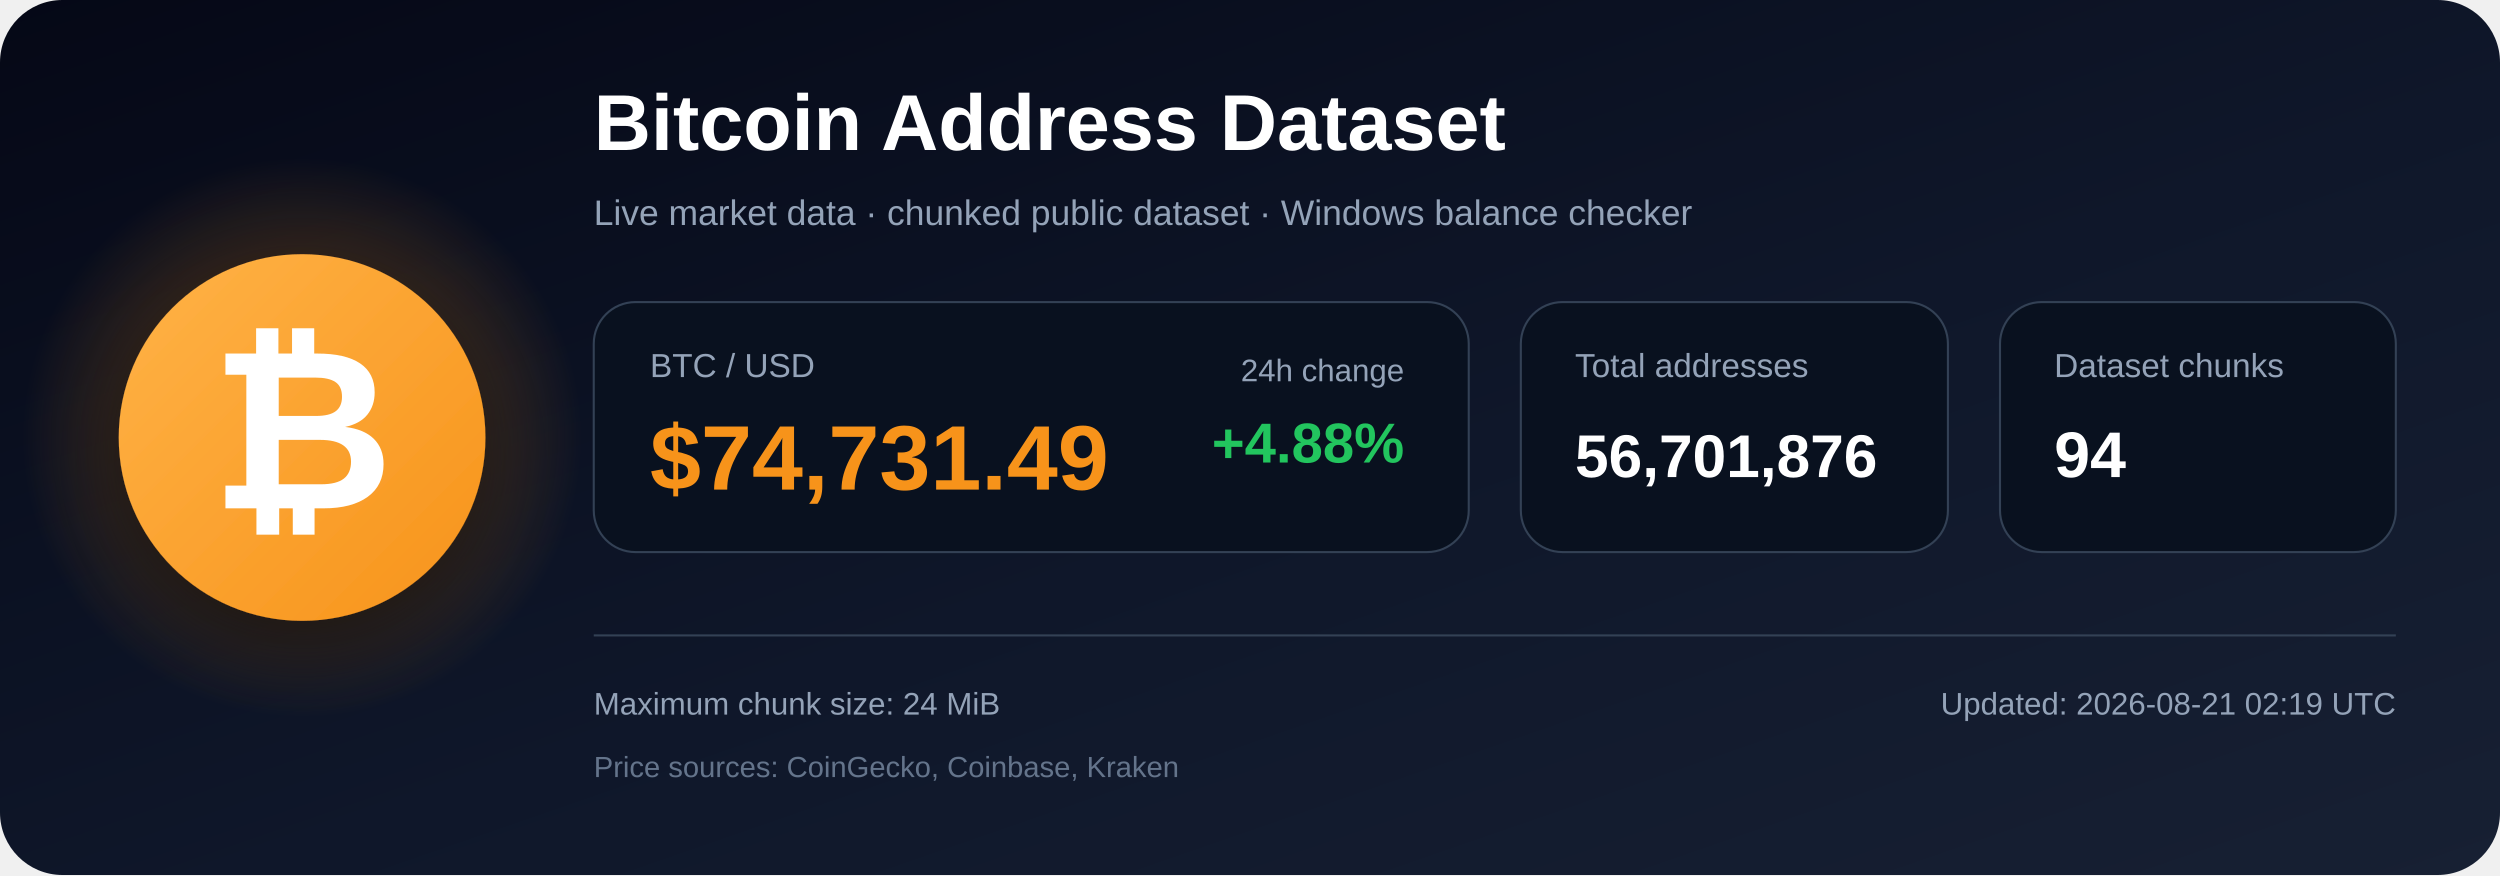
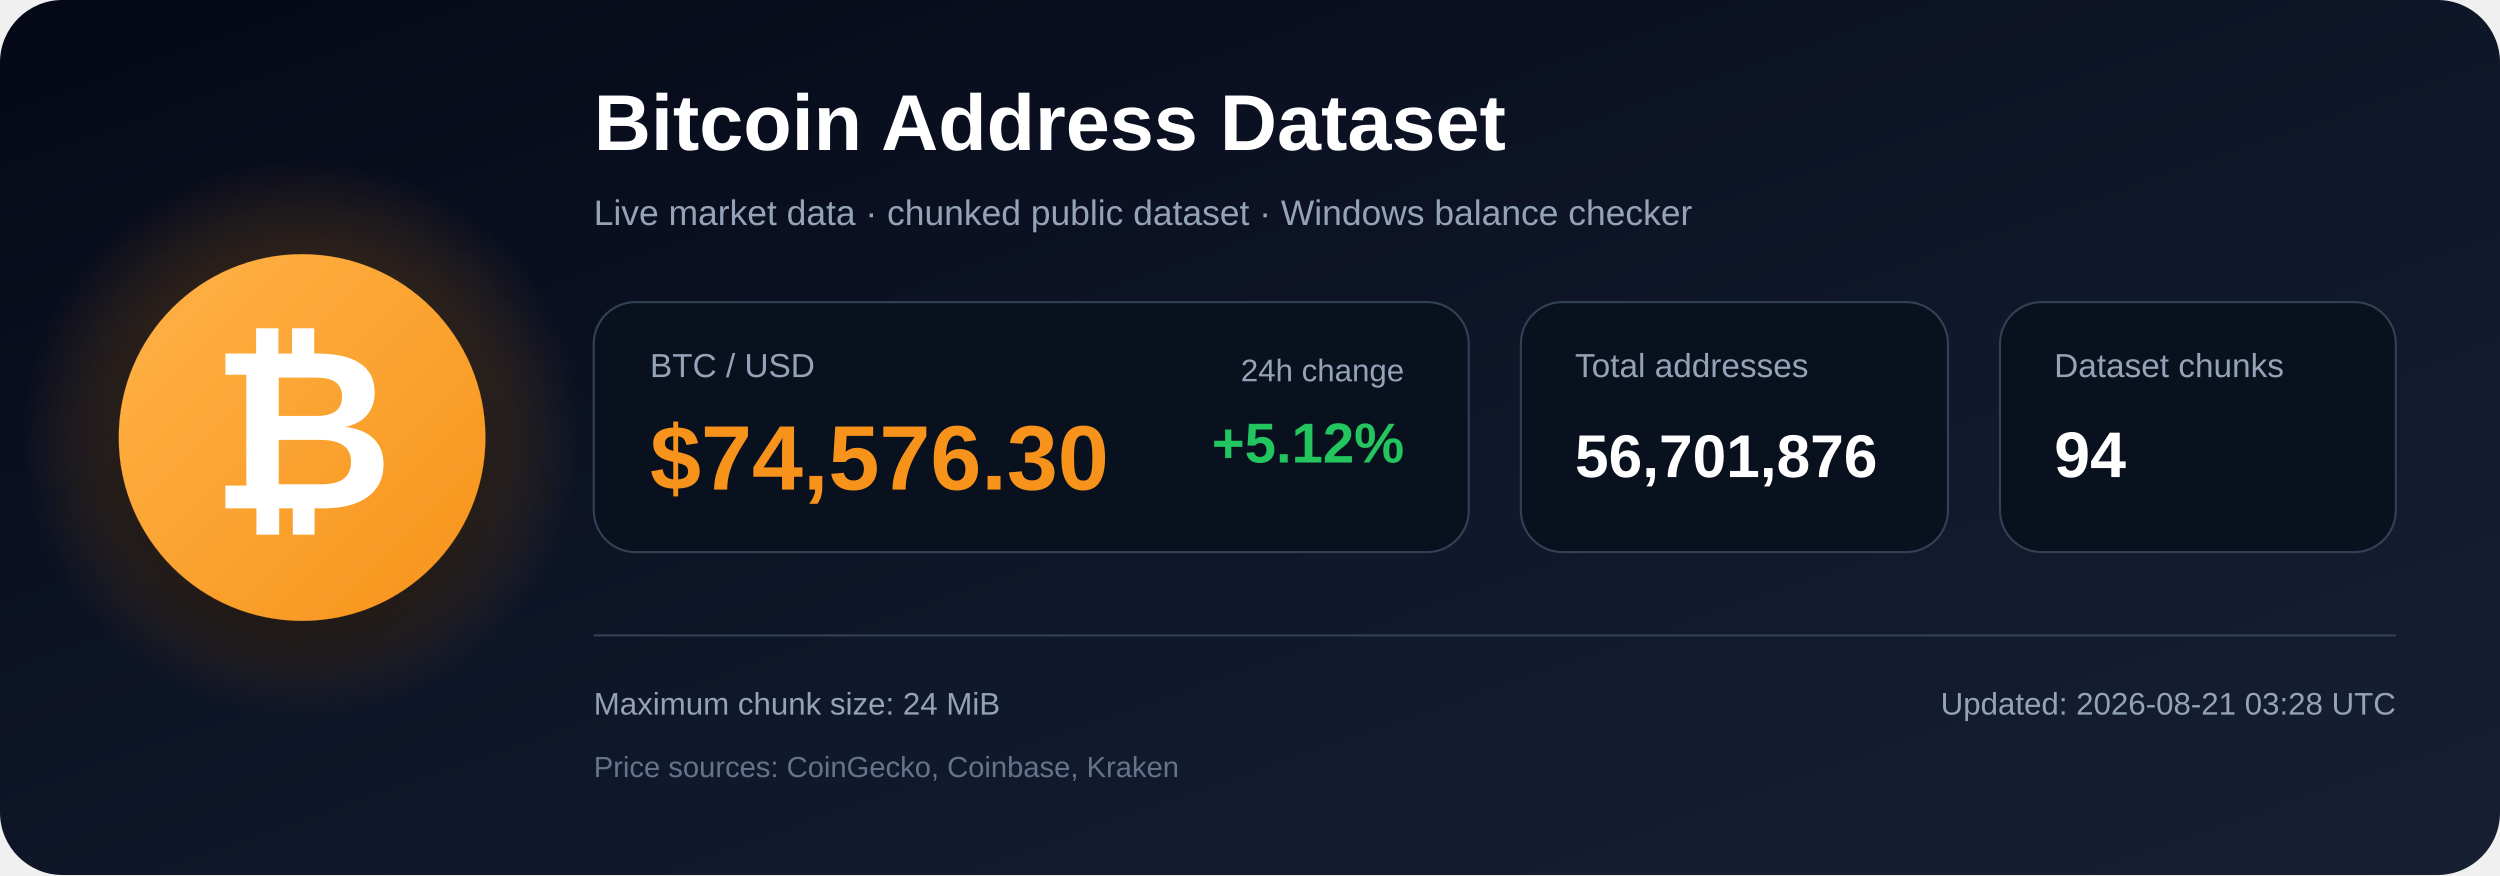
<svg xmlns="http://www.w3.org/2000/svg" width="1200" height="420" viewBox="0 0 1200 420" role="img" aria-labelledby="title description">
  <defs>
    <linearGradient id="bg" x1="0" y1="0" x2="1" y2="1">
      <stop offset="0%" stop-color="#050816" />
      <stop offset="55%" stop-color="#0f172a" />
      <stop offset="100%" stop-color="#172033" />
    </linearGradient>
    <radialGradient id="glow">
      <stop offset="0%" stop-color="#f7931a" stop-opacity=".48" />
      <stop offset="100%" stop-color="#f7931a" stop-opacity="0" />
    </radialGradient>
    <linearGradient id="orange" x1="0" y1="0" x2="1" y2="1">
      <stop offset="0%" stop-color="#ffb347" />
      <stop offset="100%" stop-color="#f7931a" />
    </linearGradient>
    <filter id="shadow" x="-40%" y="-40%" width="180%" height="180%">
      <feDropShadow dx="0" dy="12" stdDeviation="18" flood-color="#000000" flood-opacity=".50" />
    </filter>
  </defs>
  <rect width="1200" height="420" rx="30" fill="url(#bg)" />
  <circle cx="145" cy="210" r="135" fill="url(#glow)" />
  <circle cx="145" cy="210" r="88" fill="url(#orange)" filter="url(#shadow)" />
  <text x="145" y="244" text-anchor="middle" font-family="Arial, Helvetica, sans-serif" font-size="108" font-weight="700" fill="#ffffff">₿</text>
  <text x="285" y="72" font-family="Arial, Helvetica, sans-serif" font-size="38" font-weight="700" fill="#ffffff">
    Bitcoin Address Dataset
  </text>
  <text x="285" y="108" font-family="Arial, Helvetica, sans-serif" font-size="17" fill="#94a3b8">
    Live market data · chunked public dataset · Windows balance checker
  </text>
  <rect x="285" y="145" width="420" height="120" rx="20" fill="#09111f" stroke="#334155" />
  <text x="312" y="181" font-family="Arial, Helvetica, sans-serif" font-size="16" fill="#94a3b8">BTC / USD</text>
-   <text x="312" y="235" font-family="Arial, Helvetica, sans-serif" font-size="44" font-weight="700" fill="#f7931a">$74,731.49</text>
+   <text x="312" y="235" font-family="Arial, Helvetica, sans-serif" font-size="44" font-weight="700" fill="#f7931a">$74,576.30</text>
  <text x="674" y="183" text-anchor="end" font-family="Arial, Helvetica, sans-serif" font-size="15" fill="#94a3b8">24h change</text>
-   <text x="674" y="222" text-anchor="end" font-family="Arial, Helvetica, sans-serif" font-size="27" font-weight="700" fill="#22c55e">+4.88%</text>
+   <text x="674" y="222" text-anchor="end" font-family="Arial, Helvetica, sans-serif" font-size="27" font-weight="700" fill="#22c55e">+5.12%</text>
  <rect x="730" y="145" width="205" height="120" rx="20" fill="#09111f" stroke="#334155" />
  <text x="756" y="181" font-family="Arial, Helvetica, sans-serif" font-size="16" fill="#94a3b8">Total addresses</text>
  <text x="756" y="229" font-family="Arial, Helvetica, sans-serif" font-size="29" font-weight="700" fill="#ffffff">56,701,876</text>
  <rect x="960" y="145" width="190" height="120" rx="20" fill="#09111f" stroke="#334155" />
  <text x="986" y="181" font-family="Arial, Helvetica, sans-serif" font-size="16" fill="#94a3b8">Dataset chunks</text>
  <text x="986" y="229" font-family="Arial, Helvetica, sans-serif" font-size="31" font-weight="700" fill="#ffffff">94</text>
  <line x1="285" y1="305" x2="1150" y2="305" stroke="#334155" stroke-width="1" />
  <text x="285" y="343" font-family="Arial, Helvetica, sans-serif" font-size="15" fill="#94a3b8">
    Maximum chunk size: 24 MiB
  </text>
  <text x="285" y="373" font-family="Arial, Helvetica, sans-serif" font-size="14" fill="#64748b">
    Price sources: CoinGecko, Coinbase, Kraken
  </text>
  <text x="1150" y="343" text-anchor="end" font-family="Arial, Helvetica, sans-serif" font-size="15" fill="#94a3b8">
-     Updated: 2026-08-21 02:19 UTC
+     Updated: 2026-08-21 03:28 UTC
  </text>
</svg>
